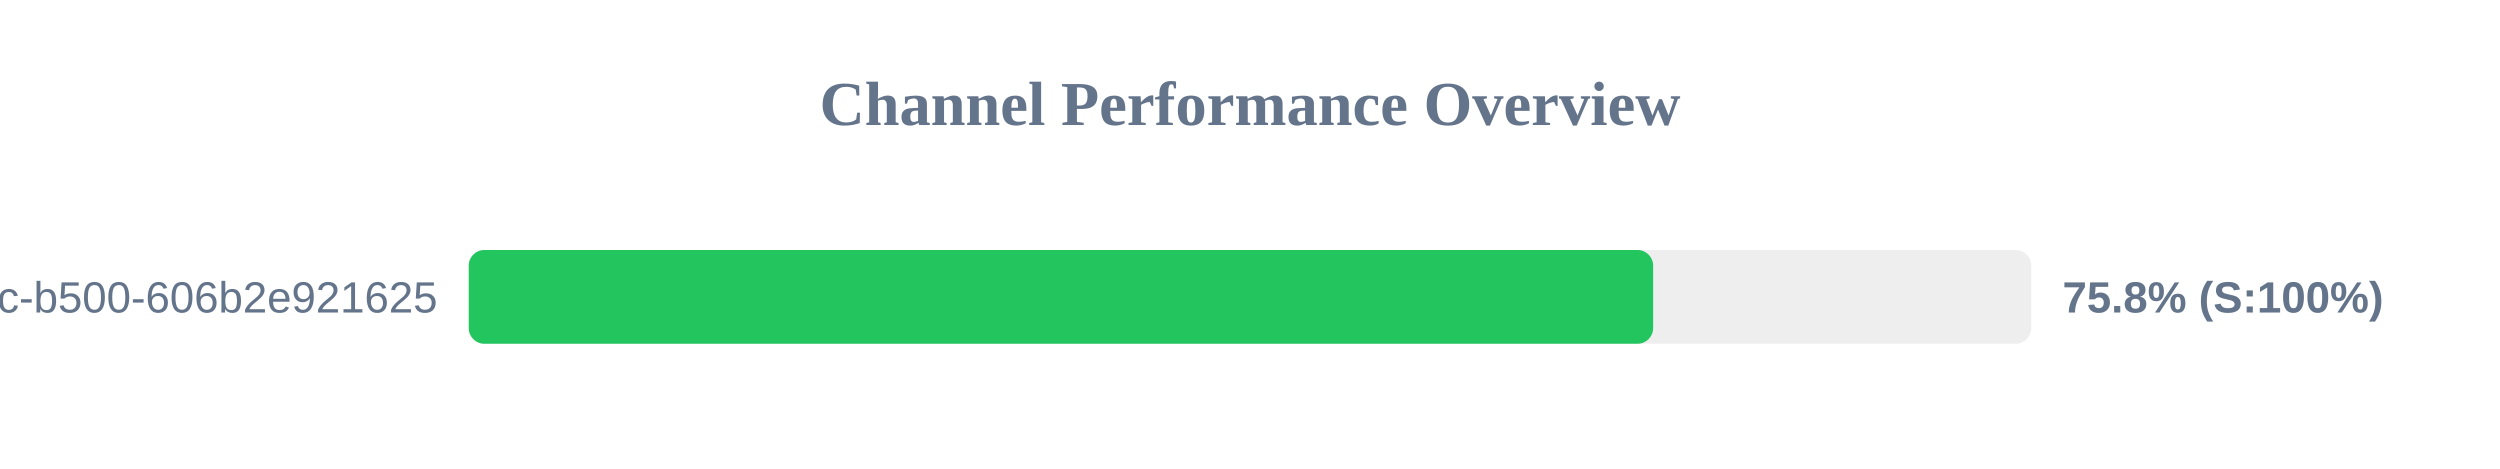
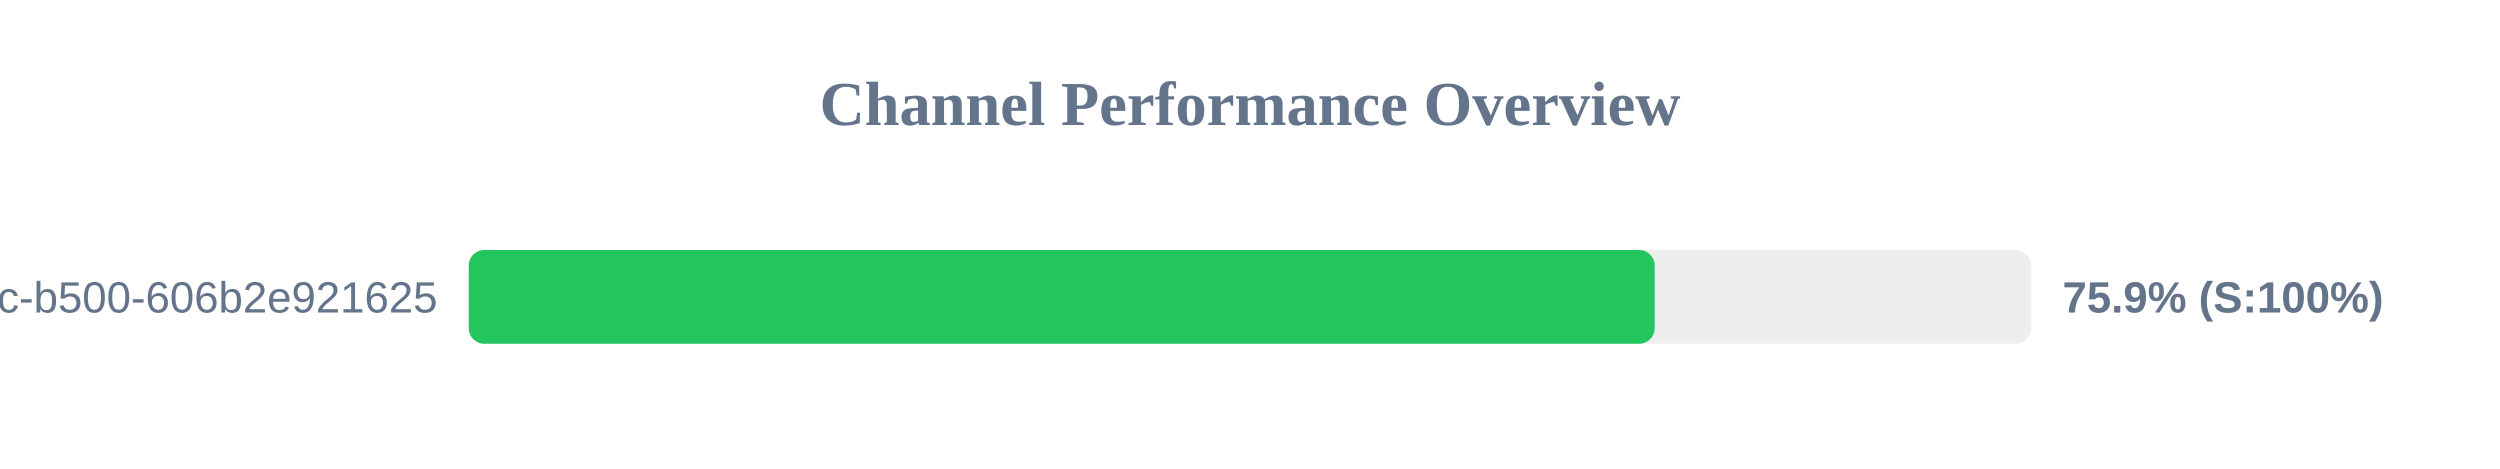
<svg xmlns="http://www.w3.org/2000/svg" width="800" height="150" version="1.1">
  <style>
        .row { font: 14px Arial; fill: #64748b; }
        .score { font: bold 14px Arial; fill: #64748b; }
    </style>
  <text x="400" y="40" text-anchor="middle" font-size="20px" font-weight="bold" fill="#64748b">Channel Performance Overview</text>
  <rect x="150" y="80" width="500" height="30" fill="#eee" rx="5" />
-   <rect x="150" y="80" width="379.0" height="30" fill="#22c55e" rx="5" />
+   <rect x="150" y="80" width="379.5" height="30" fill="#22c55e" rx="5" />
  <text x="140" y="100" text-anchor="end" class="row">?uuid=f901861b-6491-450c-b500-606b2e921625</text>
-   <text x="660" y="100" text-anchor="start" class="score">75.8% (S:100%)</text>
+   <text x="660" y="100" text-anchor="start" class="score">75.9% (S:100%)</text>
</svg>
